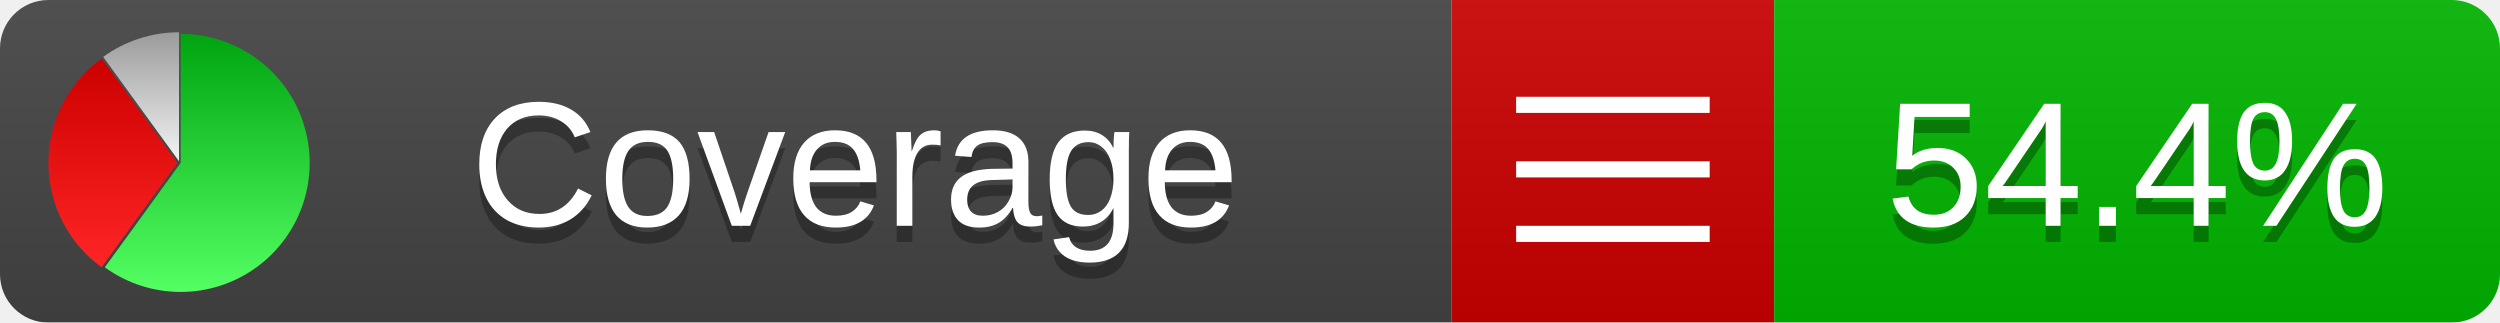
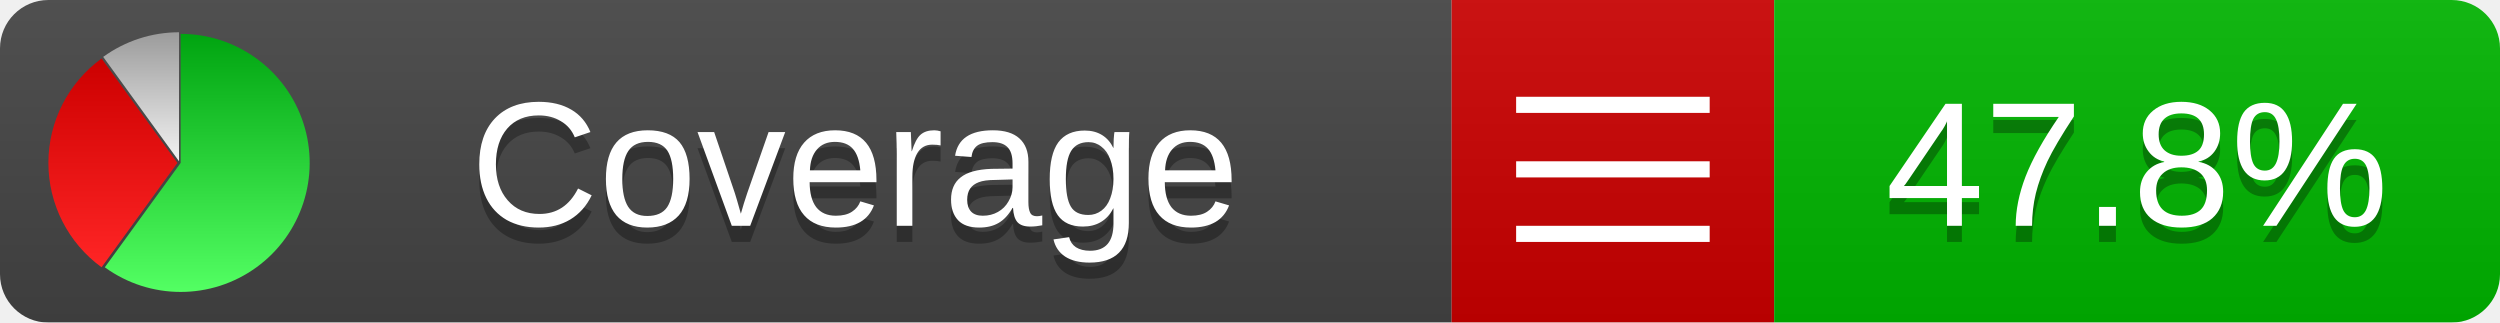
<svg xmlns="http://www.w3.org/2000/svg" xmlns:xlink="http://www.w3.org/1999/xlink" width="155" height="20">
  <style type="text/css">
          
            @keyframes fadeout {
              0 % { visibility: visible; opacity: 1; }
              40% { visibility: visible; opacity: 1; }
              50% { visibility: hidden; opacity: 0; }
              90% { visibility: hidden; opacity: 0; }
              100% { visibility: visible; opacity: 1; }
            }
            @keyframes fadein {
              0% { visibility: hidden; opacity: 0; }
              40% { visibility: hidden; opacity: 0; }
              50% { visibility: visible; opacity: 1; }
              90% { visibility: visible; opacity: 1; }
              100% { visibility: hidden; opacity: 0; }
            }
            .linecoverage {
                animation-duration: 10s;
                animation-name: fadeout;
                animation-iteration-count: infinite;
            }
            .branchcoverage {
                animation-duration: 10s;
                animation-name: fadein;
                animation-iteration-count: infinite;
            }
          
    </style>
  <defs>
    <linearGradient id="gradient" x2="0" y2="100%">
      <stop offset="0" stop-color="#bbb" stop-opacity=".1" />
      <stop offset="1" stop-opacity=".1" />
    </linearGradient>
    <linearGradient id="green" x2="0" y2="100%">
      <stop offset="0" stop-color="#00A410" />
      <stop offset="1" stop-color="#53FF63" />
    </linearGradient>
    <linearGradient id="red" x2="0" y2="100%">
      <stop offset="0" stop-color="#C00" />
      <stop offset="1" stop-color="#FF2525" />
    </linearGradient>
    <linearGradient id="gray" x2="0" y2="100%">
      <stop offset="0" stop-color="#9B9B9B" />
      <stop offset="1" stop-color="#F3F3F3" />
    </linearGradient>
    <mask id="mask">
      <rect width="155" height="20" rx="3" fill="#fff" />
    </mask>
    <g id="icon">
      <path style="fill:url(#green);" d="M205,202.5 l0,-200 a200,200 0 1,1 -117.558,361.803 z" />
      <path style="fill:url(#red);" d="M200,202.5 l-117.558,161.803 a200,200 0 0,1 0,-323.607 z" />
      <path style="fill:url(#gray);" d="M202.5,200 l-117.558,-161.803 a200,200 0 0,1 117.558,-38.196 z" />
    </g>
  </defs>
  <g mask="url(#mask)">
    <rect x="0" y="0" width="90" height="20" fill="#444" />
    <rect x="90" y="0" width="20" height="20" fill="#c00" />
    <rect x="110" y="0" width="45" height="20" fill="#00B600" />
    <rect x="0" y="0" width="155" height="20" fill="url(#gradient)" />
  </g>
  <g>
    <path class="" stroke="#fff" d="M94 6.5 h12 M94 10.5 h12 M94 14.5 h12" />
  </g>
  <g fill="#fff" text-anchor="middle" font-family="Verdana,Arial,Geneva,sans-serif" font-size="11">
    <a xlink:href="https://github.com/danielpalme/ReportGenerator" target="_top">
      <use xlink:href="#icon" transform="translate(3,2) scale(.04)" />
    </a>
    <text x="53" y="15" fill="#010101" fill-opacity=".3">Coverage</text>
    <text x="53" y="14" fill="#fff">Coverage</text>
-     <text class="" x="132.5" y="15" fill="#010101" fill-opacity=".3">54.4%</text>
-     <text class="" x="132.5" y="14">54.4%</text>
+     <text class="" x="132.5" y="15" fill="#010101" fill-opacity=".3">47.8%</text>
+     <text class="" x="132.5" y="14">47.8%</text>
  </g>
  <g>
    <rect class="" x="90" y="0" width="65" height="20" fill-opacity="0" />
  </g>
</svg>
